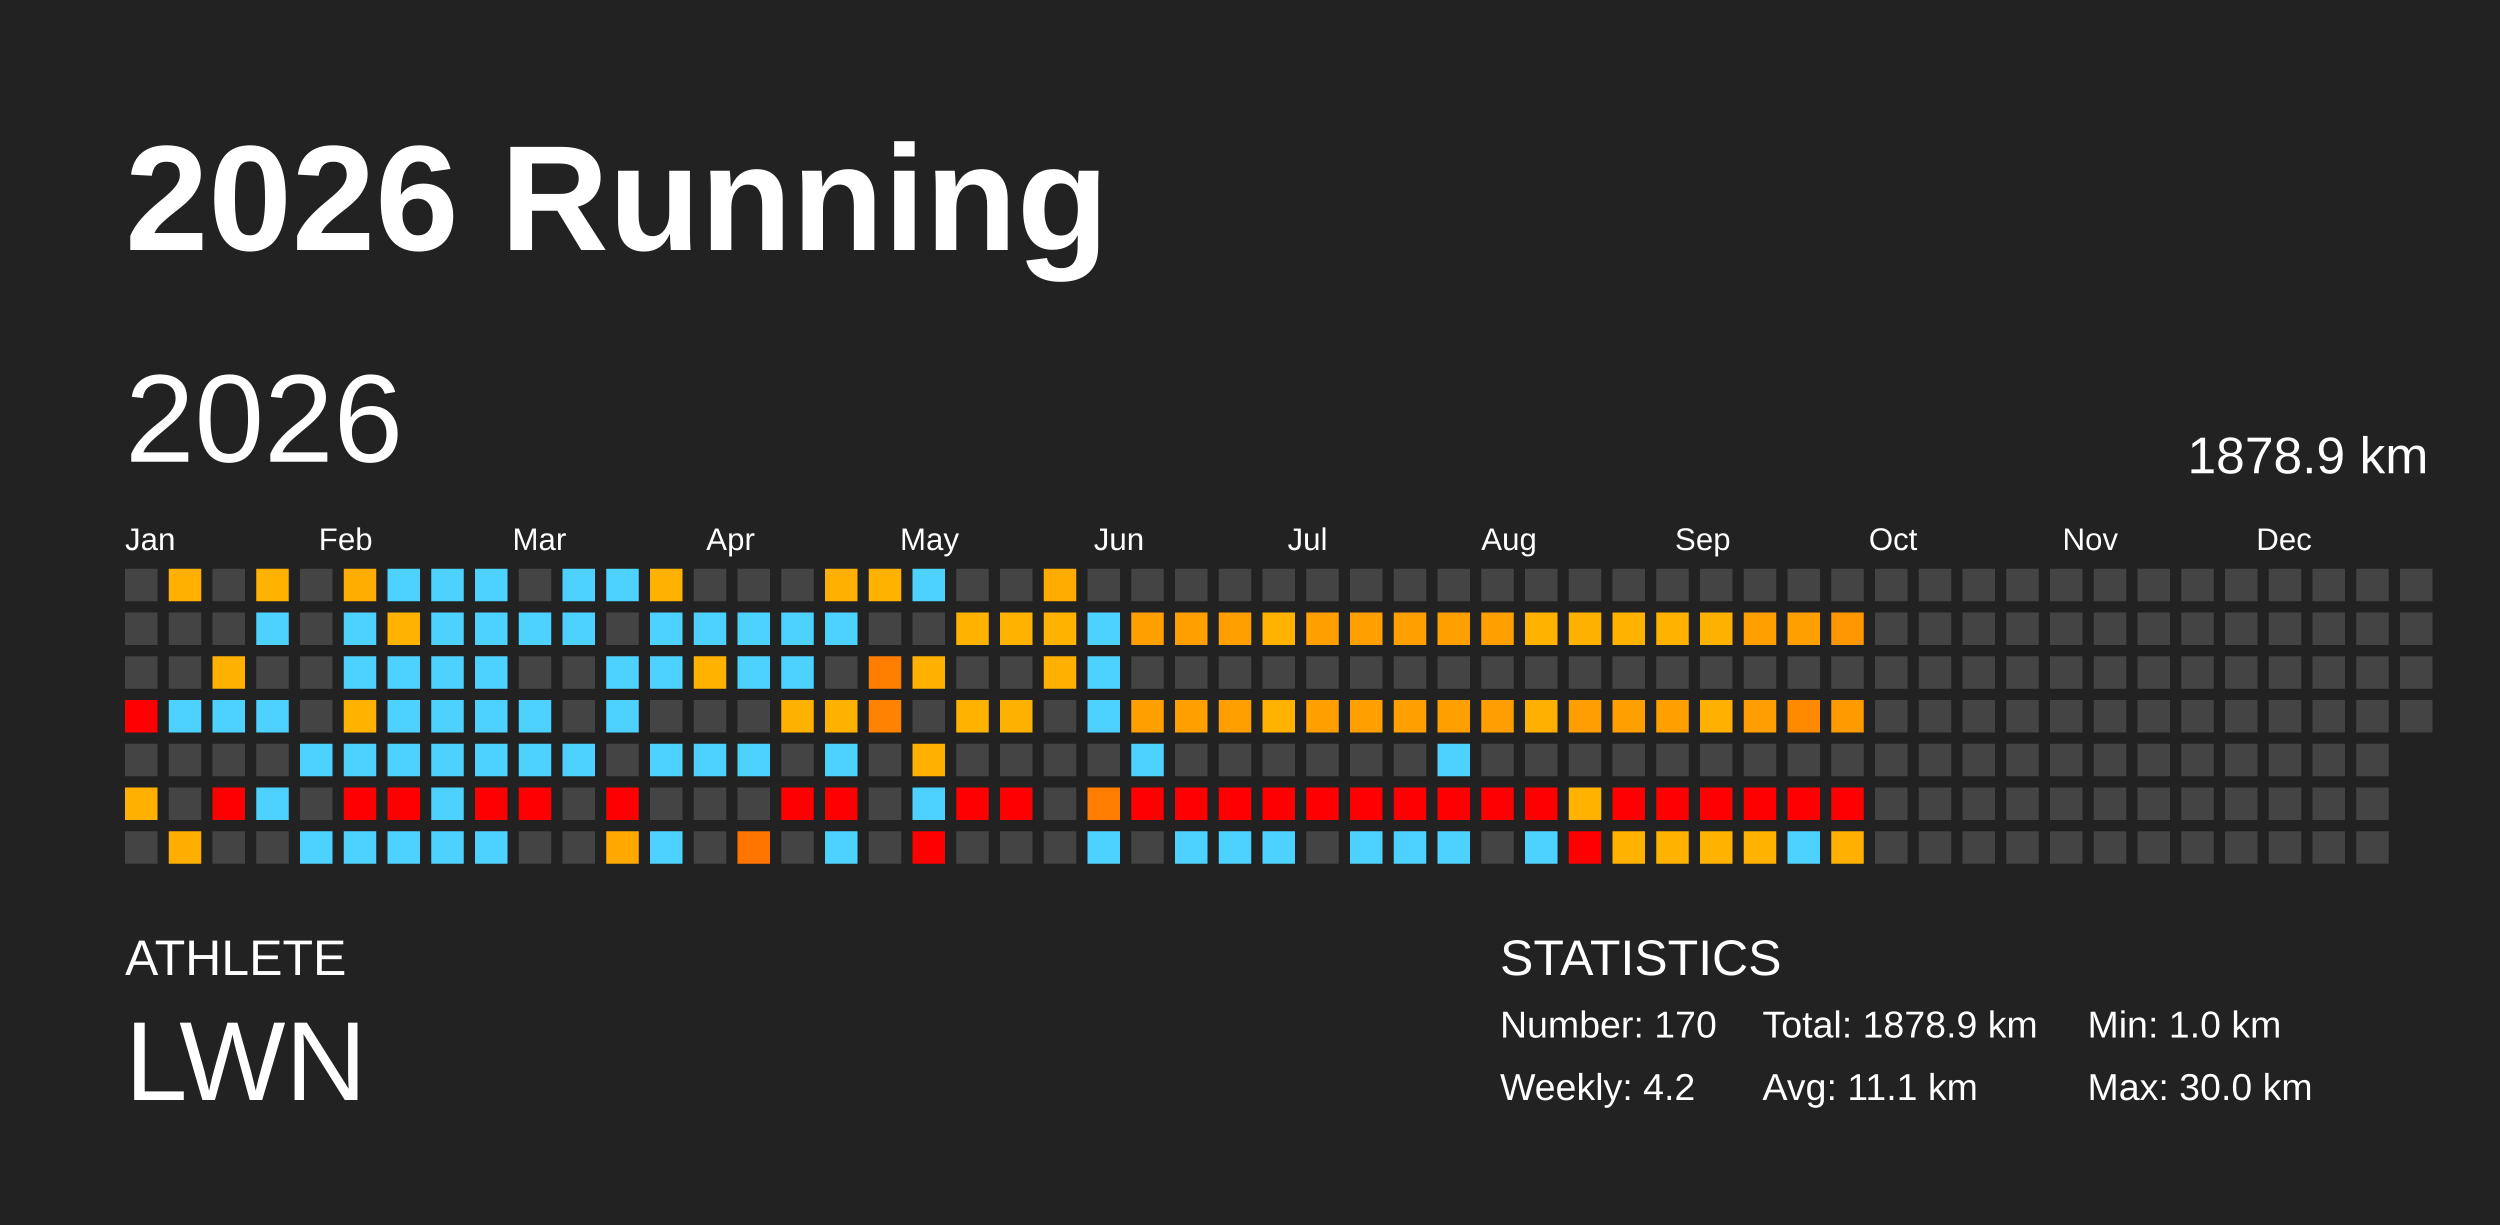
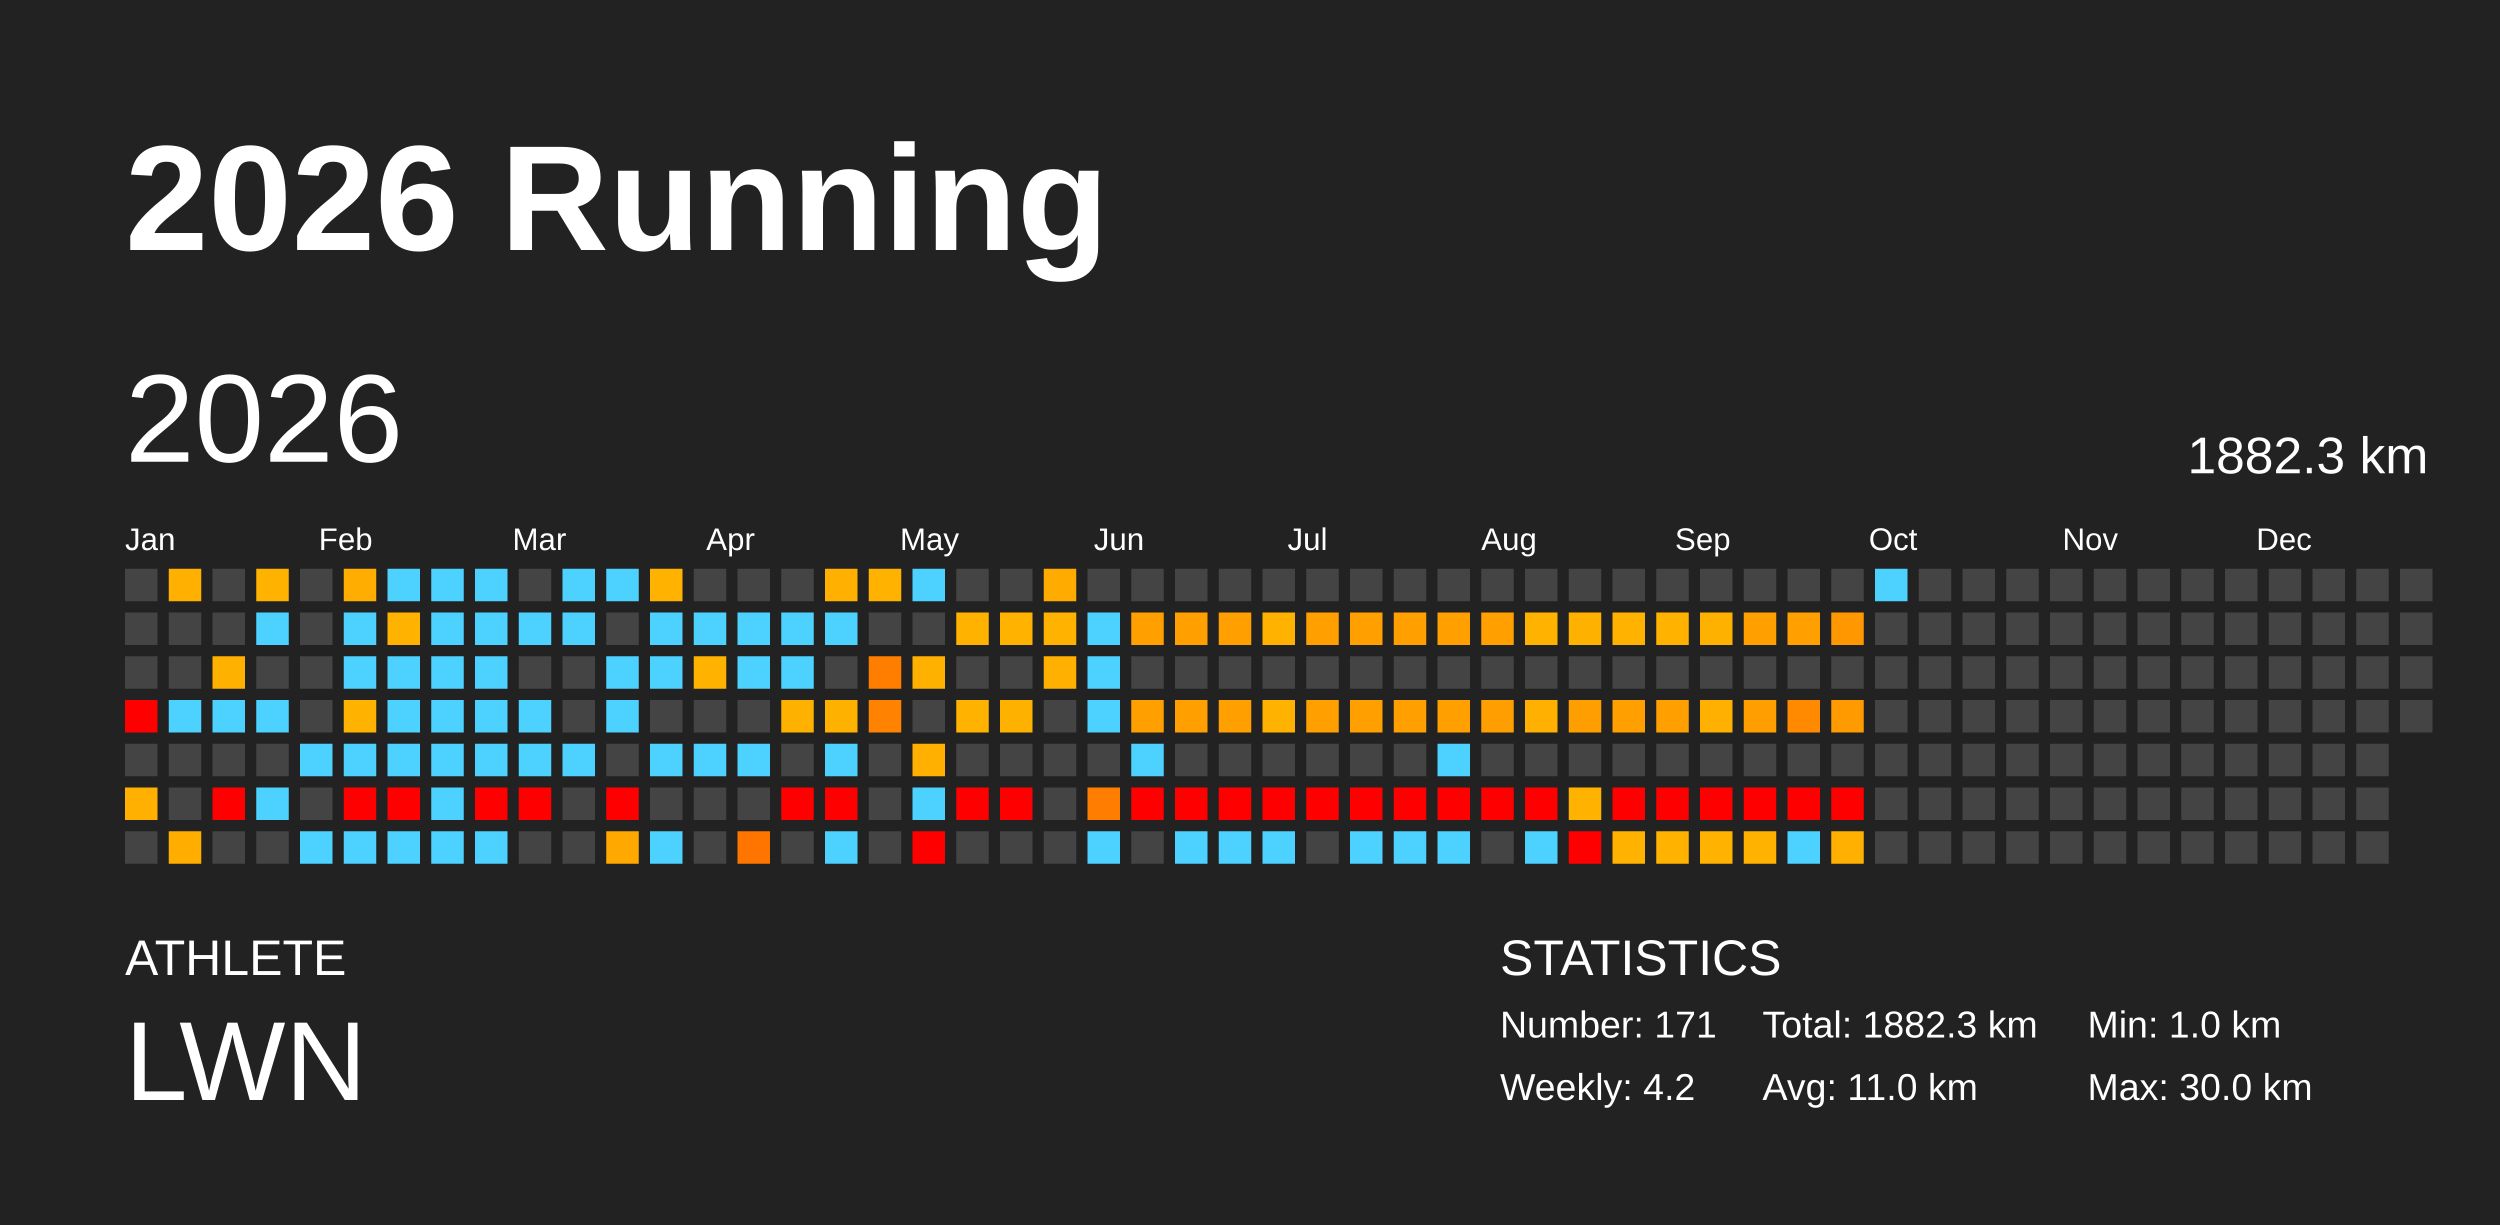
<svg xmlns="http://www.w3.org/2000/svg" baseProfile="full" height="98mm" version="1.1" viewBox="0,0,200,98" width="200mm">
  <defs />
  <rect fill="#222222" height="98" width="200" x="0" y="0" />
  <text fill="#FFFFFF" style="font-size:12px; font-family:Arial; font-weight:bold;" x="10" y="20">2026 Running</text>
  <text fill="#FFFFFF" style="font-size:4px; font-family:Arial" x="10" y="78">ATHLETE</text>
  <text fill="#FFFFFF" style="font-size:9px; font-family:Arial" x="10" y="88">LWN</text>
  <text fill="#FFFFFF" style="font-size:4px; font-family:Arial" x="120" y="78">STATISTICS</text>
-   <text fill="#FFFFFF" style="font-size:3px; font-family:Arial" x="120" y="83">Number: 170</text>
+   <text fill="#FFFFFF" style="font-size:3px; font-family:Arial" x="120" y="83">Number: 171</text>
  <text fill="#FFFFFF" style="font-size:3px; font-family:Arial" x="120" y="88">Weekly: 4.2</text>
-   <text fill="#FFFFFF" style="font-size:3px; font-family:Arial" x="141" y="83">Total: 1878.9 km</text>
-   <text fill="#FFFFFF" style="font-size:3px; font-family:Arial" x="141" y="88">Avg: 11.1 km</text>
+   <text fill="#FFFFFF" style="font-size:3px; font-family:Arial" x="141" y="83">Total: 1882.3 km</text>
+   <text fill="#FFFFFF" style="font-size:3px; font-family:Arial" x="141" y="88">Avg: 11.0 km</text>
  <text fill="#FFFFFF" style="font-size:3px; font-family:Arial" x="167" y="83">Min: 1.0 km</text>
  <text fill="#FFFFFF" style="font-size:3px; font-family:Arial" x="167" y="88">Max: 30.0 km</text>
  <text dominant-baseline="hanging" fill="#FFFFFF" style="font-size:10.0px; font-family:Arial;" x="10" y="30">2026</text>
-   <text dominant-baseline="hanging" fill="#FFFFFF" style="font-size:4.125px; font-family:Arial;" x="175" y="35">1878.9 km</text>
+   <text dominant-baseline="hanging" fill="#FFFFFF" style="font-size:4.125px; font-family:Arial;" x="175" y="35">1882.3 km</text>
  <text fill="#FFFFFF" style="font-size:2.5px; font-family:Arial" x="10.0" y="44">Jan</text>
  <text fill="#FFFFFF" style="font-size:2.5px; font-family:Arial" x="25.5" y="44">Feb</text>
  <text fill="#FFFFFF" style="font-size:2.5px; font-family:Arial" x="41.0" y="44">Mar</text>
  <text fill="#FFFFFF" style="font-size:2.5px; font-family:Arial" x="56.5" y="44">Apr</text>
  <text fill="#FFFFFF" style="font-size:2.5px; font-family:Arial" x="72.0" y="44">May</text>
  <text fill="#FFFFFF" style="font-size:2.5px; font-family:Arial" x="87.5" y="44">Jun</text>
  <text fill="#FFFFFF" style="font-size:2.5px; font-family:Arial" x="103.0" y="44">Jul</text>
  <text fill="#FFFFFF" style="font-size:2.5px; font-family:Arial" x="118.5" y="44">Aug</text>
  <text fill="#FFFFFF" style="font-size:2.5px; font-family:Arial" x="134.0" y="44">Sep</text>
  <text fill="#FFFFFF" style="font-size:2.5px; font-family:Arial" x="149.5" y="44">Oct</text>
  <text fill="#FFFFFF" style="font-size:2.5px; font-family:Arial" x="165.0" y="44">Nov</text>
  <text fill="#FFFFFF" style="font-size:2.5px; font-family:Arial" x="180.5" y="44">Dec</text>
  <rect fill="#444444" height="2.6" width="2.6" x="10.0" y="45.5" />
  <rect fill="#444444" height="2.6" width="2.6" x="10.0" y="49.0" />
  <rect fill="#444444" height="2.6" width="2.6" x="10.0" y="52.5" />
  <rect fill="red" height="2.6" width="2.6" x="10.0" y="56.0" />
  <rect fill="#444444" height="2.6" width="2.6" x="10.0" y="59.5" />
  <rect fill="#ffb000" height="2.6" width="2.6" x="10.0" y="63.0" />
  <rect fill="#444444" height="2.6" width="2.6" x="10.0" y="66.5" />
  <rect fill="#ffb000" height="2.6" width="2.6" x="13.5" y="45.5" />
  <rect fill="#444444" height="2.6" width="2.6" x="13.5" y="49.0" />
  <rect fill="#444444" height="2.6" width="2.6" x="13.5" y="52.5" />
  <rect fill="#4dd2ff" height="2.6" width="2.6" x="13.5" y="56.0" />
  <rect fill="#444444" height="2.6" width="2.6" x="13.5" y="59.5" />
  <rect fill="#444444" height="2.6" width="2.6" x="13.5" y="63.0" />
  <rect fill="#ffae00" height="2.6" width="2.6" x="13.5" y="66.5" />
  <rect fill="#444444" height="2.6" width="2.6" x="17.0" y="45.5" />
  <rect fill="#444444" height="2.6" width="2.6" x="17.0" y="49.0" />
  <rect fill="#ffb100" height="2.6" width="2.6" x="17.0" y="52.5" />
  <rect fill="#4dd2ff" height="2.6" width="2.6" x="17.0" y="56.0" />
  <rect fill="#444444" height="2.6" width="2.6" x="17.0" y="59.5" />
  <rect fill="red" height="2.6" width="2.6" x="17.0" y="63.0" />
  <rect fill="#444444" height="2.6" width="2.6" x="17.0" y="66.5" />
  <rect fill="#ffb200" height="2.6" width="2.6" x="20.5" y="45.5" />
  <rect fill="#4dd2ff" height="2.6" width="2.6" x="20.5" y="49.0" />
  <rect fill="#444444" height="2.6" width="2.6" x="20.5" y="52.5" />
  <rect fill="#4dd2ff" height="2.6" width="2.6" x="20.5" y="56.0" />
  <rect fill="#444444" height="2.6" width="2.6" x="20.5" y="59.5" />
  <rect fill="#4dd2ff" height="2.6" width="2.6" x="20.5" y="63.0" />
  <rect fill="#444444" height="2.6" width="2.6" x="20.5" y="66.5" />
  <rect fill="#444444" height="2.6" width="2.6" x="24.0" y="45.5" />
  <rect fill="#444444" height="2.6" width="2.6" x="24.0" y="49.0" />
  <rect fill="#444444" height="2.6" width="2.6" x="24.0" y="52.5" />
  <rect fill="#444444" height="2.6" width="2.6" x="24.0" y="56.0" />
  <rect fill="#4dd2ff" height="2.6" width="2.6" x="24.0" y="59.5" />
  <rect fill="#444444" height="2.6" width="2.6" x="24.0" y="63.0" />
  <rect fill="#4dd2ff" height="2.6" width="2.6" x="24.0" y="66.5" />
  <rect fill="#ffad00" height="2.6" width="2.6" x="27.5" y="45.5" />
  <rect fill="#4dd2ff" height="2.6" width="2.6" x="27.5" y="49.0" />
  <rect fill="#4dd2ff" height="2.6" width="2.6" x="27.5" y="52.5" />
  <rect fill="#ffb200" height="2.6" width="2.6" x="27.5" y="56.0" />
  <rect fill="#4dd2ff" height="2.6" width="2.6" x="27.5" y="59.5" />
  <rect fill="red" height="2.6" width="2.6" x="27.5" y="63.0" />
  <rect fill="#4dd2ff" height="2.6" width="2.6" x="27.5" y="66.5" />
  <rect fill="#4dd2ff" height="2.6" width="2.6" x="31.0" y="45.5" />
  <rect fill="#ffb200" height="2.6" width="2.6" x="31.0" y="49.0" />
  <rect fill="#4dd2ff" height="2.6" width="2.6" x="31.0" y="52.5" />
  <rect fill="#4dd2ff" height="2.6" width="2.6" x="31.0" y="56.0" />
  <rect fill="#4dd2ff" height="2.6" width="2.6" x="31.0" y="59.5" />
  <rect fill="red" height="2.6" width="2.6" x="31.0" y="63.0" />
  <rect fill="#4dd2ff" height="2.6" width="2.6" x="31.0" y="66.5" />
  <rect fill="#4dd2ff" height="2.6" width="2.6" x="34.5" y="45.5" />
  <rect fill="#4dd2ff" height="2.6" width="2.6" x="34.5" y="49.0" />
  <rect fill="#4dd2ff" height="2.6" width="2.6" x="34.5" y="52.5" />
  <rect fill="#4dd2ff" height="2.6" width="2.6" x="34.5" y="56.0" />
  <rect fill="#4dd2ff" height="2.6" width="2.6" x="34.5" y="59.5" />
  <rect fill="#4dd2ff" height="2.6" width="2.6" x="34.5" y="63.0" />
  <rect fill="#4dd2ff" height="2.6" width="2.6" x="34.5" y="66.5" />
  <rect fill="#4dd2ff" height="2.6" width="2.6" x="38.0" y="45.5" />
  <rect fill="#4dd2ff" height="2.6" width="2.6" x="38.0" y="49.0" />
  <rect fill="#4dd2ff" height="2.6" width="2.6" x="38.0" y="52.5" />
  <rect fill="#4dd2ff" height="2.6" width="2.6" x="38.0" y="56.0" />
  <rect fill="#4dd2ff" height="2.6" width="2.6" x="38.0" y="59.5" />
  <rect fill="red" height="2.6" width="2.6" x="38.0" y="63.0" />
  <rect fill="#4dd2ff" height="2.6" width="2.6" x="38.0" y="66.5" />
  <rect fill="#444444" height="2.6" width="2.6" x="41.5" y="45.5" />
  <rect fill="#4dd2ff" height="2.6" width="2.6" x="41.5" y="49.0" />
  <rect fill="#444444" height="2.6" width="2.6" x="41.5" y="52.5" />
  <rect fill="#4dd2ff" height="2.6" width="2.6" x="41.5" y="56.0" />
  <rect fill="#4dd2ff" height="2.6" width="2.6" x="41.5" y="59.5" />
  <rect fill="red" height="2.6" width="2.6" x="41.5" y="63.0" />
  <rect fill="#444444" height="2.6" width="2.6" x="41.5" y="66.5" />
  <rect fill="#4dd2ff" height="2.6" width="2.6" x="45.0" y="45.5" />
  <rect fill="#4dd2ff" height="2.6" width="2.6" x="45.0" y="49.0" />
  <rect fill="#444444" height="2.6" width="2.6" x="45.0" y="52.5" />
  <rect fill="#444444" height="2.6" width="2.6" x="45.0" y="56.0" />
  <rect fill="#4dd2ff" height="2.6" width="2.6" x="45.0" y="59.5" />
  <rect fill="#444444" height="2.6" width="2.6" x="45.0" y="63.0" />
  <rect fill="#444444" height="2.6" width="2.6" x="45.0" y="66.5" />
  <rect fill="#4dd2ff" height="2.6" width="2.6" x="48.5" y="45.5" />
  <rect fill="#444444" height="2.6" width="2.6" x="48.5" y="49.0" />
  <rect fill="#4dd2ff" height="2.6" width="2.6" x="48.5" y="52.5" />
  <rect fill="#4dd2ff" height="2.6" width="2.6" x="48.5" y="56.0" />
  <rect fill="#444444" height="2.6" width="2.6" x="48.5" y="59.5" />
  <rect fill="red" height="2.6" width="2.6" x="48.5" y="63.0" />
  <rect fill="#ffa900" height="2.6" width="2.6" x="48.5" y="66.5" />
  <rect fill="#ffb200" height="2.6" width="2.6" x="52.0" y="45.5" />
  <rect fill="#4dd2ff" height="2.6" width="2.6" x="52.0" y="49.0" />
  <rect fill="#4dd2ff" height="2.6" width="2.6" x="52.0" y="52.5" />
  <rect fill="#444444" height="2.6" width="2.6" x="52.0" y="56.0" />
  <rect fill="#4dd2ff" height="2.6" width="2.6" x="52.0" y="59.5" />
  <rect fill="#444444" height="2.6" width="2.6" x="52.0" y="63.0" />
  <rect fill="#4dd2ff" height="2.6" width="2.6" x="52.0" y="66.5" />
  <rect fill="#444444" height="2.6" width="2.6" x="55.5" y="45.5" />
  <rect fill="#4dd2ff" height="2.6" width="2.6" x="55.5" y="49.0" />
  <rect fill="#ffb200" height="2.6" width="2.6" x="55.5" y="52.5" />
  <rect fill="#444444" height="2.6" width="2.6" x="55.5" y="56.0" />
  <rect fill="#4dd2ff" height="2.6" width="2.6" x="55.5" y="59.5" />
  <rect fill="#444444" height="2.6" width="2.6" x="55.5" y="63.0" />
  <rect fill="#444444" height="2.6" width="2.6" x="55.5" y="66.5" />
  <rect fill="#444444" height="2.6" width="2.6" x="59.0" y="45.5" />
  <rect fill="#4dd2ff" height="2.6" width="2.6" x="59.0" y="49.0" />
  <rect fill="#4dd2ff" height="2.6" width="2.6" x="59.0" y="52.5" />
  <rect fill="#444444" height="2.6" width="2.6" x="59.0" y="56.0" />
  <rect fill="#4dd2ff" height="2.6" width="2.6" x="59.0" y="59.5" />
  <rect fill="#444444" height="2.6" width="2.6" x="59.0" y="63.0" />
  <rect fill="#ff7500" height="2.6" width="2.6" x="59.0" y="66.5" />
  <rect fill="#444444" height="2.6" width="2.6" x="62.5" y="45.5" />
  <rect fill="#4dd2ff" height="2.6" width="2.6" x="62.5" y="49.0" />
  <rect fill="#4dd2ff" height="2.6" width="2.6" x="62.5" y="52.5" />
  <rect fill="#ffb100" height="2.6" width="2.6" x="62.5" y="56.0" />
  <rect fill="#444444" height="2.6" width="2.6" x="62.5" y="59.5" />
  <rect fill="red" height="2.6" width="2.6" x="62.5" y="63.0" />
  <rect fill="#444444" height="2.6" width="2.6" x="62.5" y="66.5" />
  <rect fill="#ffb000" height="2.6" width="2.6" x="66.0" y="45.5" />
  <rect fill="#4dd2ff" height="2.6" width="2.6" x="66.0" y="49.0" />
  <rect fill="#444444" height="2.6" width="2.6" x="66.0" y="52.5" />
  <rect fill="#ffb100" height="2.6" width="2.6" x="66.0" y="56.0" />
  <rect fill="#4dd2ff" height="2.6" width="2.6" x="66.0" y="59.5" />
  <rect fill="red" height="2.6" width="2.6" x="66.0" y="63.0" />
  <rect fill="#4dd2ff" height="2.6" width="2.6" x="66.0" y="66.5" />
  <rect fill="#ffb200" height="2.6" width="2.6" x="69.5" y="45.5" />
  <rect fill="#444444" height="2.6" width="2.6" x="69.5" y="49.0" />
  <rect fill="#ff7e00" height="2.6" width="2.6" x="69.5" y="52.5" />
  <rect fill="#ff8200" height="2.6" width="2.6" x="69.5" y="56.0" />
  <rect fill="#444444" height="2.6" width="2.6" x="69.5" y="59.5" />
  <rect fill="#444444" height="2.6" width="2.6" x="69.5" y="63.0" />
  <rect fill="#444444" height="2.6" width="2.6" x="69.5" y="66.5" />
  <rect fill="#4dd2ff" height="2.6" width="2.6" x="73.0" y="45.5" />
  <rect fill="#444444" height="2.6" width="2.6" x="73.0" y="49.0" />
  <rect fill="#ffb100" height="2.6" width="2.6" x="73.0" y="52.5" />
  <rect fill="#444444" height="2.6" width="2.6" x="73.0" y="56.0" />
  <rect fill="#ffb000" height="2.6" width="2.6" x="73.0" y="59.5" />
  <rect fill="#4dd2ff" height="2.6" width="2.6" x="73.0" y="63.0" />
  <rect fill="red" height="2.6" width="2.6" x="73.0" y="66.5" />
  <rect fill="#444444" height="2.6" width="2.6" x="76.5" y="45.5" />
  <rect fill="#ffb200" height="2.6" width="2.6" x="76.5" y="49.0" />
  <rect fill="#444444" height="2.6" width="2.6" x="76.5" y="52.5" />
  <rect fill="#ffb200" height="2.6" width="2.6" x="76.5" y="56.0" />
  <rect fill="#444444" height="2.6" width="2.6" x="76.5" y="59.5" />
  <rect fill="red" height="2.6" width="2.6" x="76.5" y="63.0" />
  <rect fill="#444444" height="2.6" width="2.6" x="76.5" y="66.5" />
  <rect fill="#444444" height="2.6" width="2.6" x="80.0" y="45.5" />
  <rect fill="#ffb200" height="2.6" width="2.6" x="80.0" y="49.0" />
  <rect fill="#444444" height="2.6" width="2.6" x="80.0" y="52.5" />
  <rect fill="#ffb100" height="2.6" width="2.6" x="80.0" y="56.0" />
  <rect fill="#444444" height="2.6" width="2.6" x="80.0" y="59.5" />
  <rect fill="red" height="2.6" width="2.6" x="80.0" y="63.0" />
  <rect fill="#444444" height="2.6" width="2.6" x="80.0" y="66.5" />
  <rect fill="#ffab00" height="2.6" width="2.6" x="83.5" y="45.5" />
  <rect fill="#ffb200" height="2.6" width="2.6" x="83.5" y="49.0" />
  <rect fill="#ffb000" height="2.6" width="2.6" x="83.5" y="52.5" />
  <rect fill="#444444" height="2.6" width="2.6" x="83.5" y="56.0" />
  <rect fill="#444444" height="2.6" width="2.6" x="83.5" y="59.5" />
  <rect fill="#444444" height="2.6" width="2.6" x="83.5" y="63.0" />
  <rect fill="#444444" height="2.6" width="2.6" x="83.5" y="66.5" />
  <rect fill="#444444" height="2.6" width="2.6" x="87.0" y="45.5" />
  <rect fill="#4dd2ff" height="2.6" width="2.6" x="87.0" y="49.0" />
  <rect fill="#4dd2ff" height="2.6" width="2.6" x="87.0" y="52.5" />
  <rect fill="#4dd2ff" height="2.6" width="2.6" x="87.0" y="56.0" />
  <rect fill="#444444" height="2.6" width="2.6" x="87.0" y="59.5" />
  <rect fill="#ff7d00" height="2.6" width="2.6" x="87.0" y="63.0" />
  <rect fill="#4dd2ff" height="2.6" width="2.6" x="87.0" y="66.5" />
  <rect fill="#444444" height="2.6" width="2.6" x="90.5" y="45.5" />
  <rect fill="#ffa000" height="2.6" width="2.6" x="90.5" y="49.0" />
  <rect fill="#444444" height="2.6" width="2.6" x="90.5" y="52.5" />
  <rect fill="#ffa000" height="2.6" width="2.6" x="90.5" y="56.0" />
  <rect fill="#4dd2ff" height="2.6" width="2.6" x="90.5" y="59.5" />
  <rect fill="red" height="2.6" width="2.6" x="90.5" y="63.0" />
  <rect fill="#444444" height="2.6" width="2.6" x="90.5" y="66.5" />
  <rect fill="#444444" height="2.6" width="2.6" x="94.0" y="45.5" />
  <rect fill="#ffa000" height="2.6" width="2.6" x="94.0" y="49.0" />
  <rect fill="#444444" height="2.6" width="2.6" x="94.0" y="52.5" />
  <rect fill="#ffa000" height="2.6" width="2.6" x="94.0" y="56.0" />
  <rect fill="#444444" height="2.6" width="2.6" x="94.0" y="59.5" />
  <rect fill="red" height="2.6" width="2.6" x="94.0" y="63.0" />
  <rect fill="#4dd2ff" height="2.6" width="2.6" x="94.0" y="66.5" />
  <rect fill="#444444" height="2.6" width="2.6" x="97.5" y="45.5" />
  <rect fill="#ffa000" height="2.6" width="2.6" x="97.5" y="49.0" />
  <rect fill="#444444" height="2.6" width="2.6" x="97.5" y="52.5" />
  <rect fill="#ffa000" height="2.6" width="2.6" x="97.5" y="56.0" />
  <rect fill="#444444" height="2.6" width="2.6" x="97.5" y="59.5" />
  <rect fill="red" height="2.6" width="2.6" x="97.5" y="63.0" />
  <rect fill="#4dd2ff" height="2.6" width="2.6" x="97.5" y="66.5" />
  <rect fill="#444444" height="2.6" width="2.6" x="101.0" y="45.5" />
  <rect fill="#ffb200" height="2.6" width="2.6" x="101.0" y="49.0" />
  <rect fill="#444444" height="2.6" width="2.6" x="101.0" y="52.5" />
  <rect fill="#ffb200" height="2.6" width="2.6" x="101.0" y="56.0" />
  <rect fill="#444444" height="2.6" width="2.6" x="101.0" y="59.5" />
  <rect fill="red" height="2.6" width="2.6" x="101.0" y="63.0" />
  <rect fill="#4dd2ff" height="2.6" width="2.6" x="101.0" y="66.5" />
  <rect fill="#444444" height="2.6" width="2.6" x="104.5" y="45.5" />
  <rect fill="#ffa000" height="2.6" width="2.6" x="104.5" y="49.0" />
  <rect fill="#444444" height="2.6" width="2.6" x="104.5" y="52.5" />
  <rect fill="#ff9f00" height="2.6" width="2.6" x="104.5" y="56.0" />
  <rect fill="#444444" height="2.6" width="2.6" x="104.5" y="59.5" />
  <rect fill="red" height="2.6" width="2.6" x="104.5" y="63.0" />
  <rect fill="#444444" height="2.6" width="2.6" x="104.5" y="66.5" />
  <rect fill="#444444" height="2.6" width="2.6" x="108.0" y="45.5" />
  <rect fill="#ffa000" height="2.6" width="2.6" x="108.0" y="49.0" />
  <rect fill="#444444" height="2.6" width="2.6" x="108.0" y="52.5" />
  <rect fill="#ff9f00" height="2.6" width="2.6" x="108.0" y="56.0" />
  <rect fill="#444444" height="2.6" width="2.6" x="108.0" y="59.5" />
  <rect fill="red" height="2.6" width="2.6" x="108.0" y="63.0" />
  <rect fill="#4dd2ff" height="2.6" width="2.6" x="108.0" y="66.5" />
  <rect fill="#444444" height="2.6" width="2.6" x="111.5" y="45.5" />
  <rect fill="#ffa000" height="2.6" width="2.6" x="111.5" y="49.0" />
  <rect fill="#444444" height="2.6" width="2.6" x="111.5" y="52.5" />
  <rect fill="#ff9f00" height="2.6" width="2.6" x="111.5" y="56.0" />
  <rect fill="#444444" height="2.6" width="2.6" x="111.5" y="59.5" />
  <rect fill="red" height="2.6" width="2.6" x="111.5" y="63.0" />
  <rect fill="#4dd2ff" height="2.6" width="2.6" x="111.5" y="66.5" />
  <rect fill="#444444" height="2.6" width="2.6" x="115.0" y="45.5" />
  <rect fill="#ffa000" height="2.6" width="2.6" x="115.0" y="49.0" />
  <rect fill="#444444" height="2.6" width="2.6" x="115.0" y="52.5" />
  <rect fill="#ff9f00" height="2.6" width="2.6" x="115.0" y="56.0" />
  <rect fill="#4dd2ff" height="2.6" width="2.6" x="115.0" y="59.5" />
  <rect fill="red" height="2.6" width="2.6" x="115.0" y="63.0" />
  <rect fill="#4dd2ff" height="2.6" width="2.6" x="115.0" y="66.5" />
  <rect fill="#444444" height="2.6" width="2.6" x="118.5" y="45.5" />
  <rect fill="#ffa000" height="2.6" width="2.6" x="118.5" y="49.0" />
  <rect fill="#444444" height="2.6" width="2.6" x="118.5" y="52.5" />
  <rect fill="#ff9e00" height="2.6" width="2.6" x="118.5" y="56.0" />
  <rect fill="#444444" height="2.6" width="2.6" x="118.5" y="59.5" />
  <rect fill="red" height="2.6" width="2.6" x="118.5" y="63.0" />
  <rect fill="#444444" height="2.6" width="2.6" x="118.5" y="66.5" />
  <rect fill="#444444" height="2.6" width="2.6" x="122.0" y="45.5" />
  <rect fill="#ffb200" height="2.6" width="2.6" x="122.0" y="49.0" />
  <rect fill="#444444" height="2.6" width="2.6" x="122.0" y="52.5" />
  <rect fill="#ffb000" height="2.6" width="2.6" x="122.0" y="56.0" />
  <rect fill="#444444" height="2.6" width="2.6" x="122.0" y="59.5" />
  <rect fill="red" height="2.6" width="2.6" x="122.0" y="63.0" />
  <rect fill="#4dd2ff" height="2.6" width="2.6" x="122.0" y="66.5" />
  <rect fill="#444444" height="2.6" width="2.6" x="125.5" y="45.5" />
  <rect fill="#ffb100" height="2.6" width="2.6" x="125.5" y="49.0" />
  <rect fill="#444444" height="2.6" width="2.6" x="125.5" y="52.5" />
  <rect fill="#ff9e00" height="2.6" width="2.6" x="125.5" y="56.0" />
  <rect fill="#444444" height="2.6" width="2.6" x="125.5" y="59.5" />
  <rect fill="#ffb200" height="2.6" width="2.6" x="125.5" y="63.0" />
  <rect fill="red" height="2.6" width="2.6" x="125.5" y="66.5" />
  <rect fill="#444444" height="2.6" width="2.6" x="129.0" y="45.5" />
  <rect fill="#ffb200" height="2.6" width="2.6" x="129.0" y="49.0" />
  <rect fill="#444444" height="2.6" width="2.6" x="129.0" y="52.5" />
  <rect fill="#ff9f00" height="2.6" width="2.6" x="129.0" y="56.0" />
  <rect fill="#444444" height="2.6" width="2.6" x="129.0" y="59.5" />
  <rect fill="red" height="2.6" width="2.6" x="129.0" y="63.0" />
  <rect fill="#ffb200" height="2.6" width="2.6" x="129.0" y="66.5" />
  <rect fill="#444444" height="2.6" width="2.6" x="132.5" y="45.5" />
  <rect fill="#ffb200" height="2.6" width="2.6" x="132.5" y="49.0" />
  <rect fill="#444444" height="2.6" width="2.6" x="132.5" y="52.5" />
  <rect fill="#ff9f00" height="2.6" width="2.6" x="132.5" y="56.0" />
  <rect fill="#444444" height="2.6" width="2.6" x="132.5" y="59.5" />
  <rect fill="red" height="2.6" width="2.6" x="132.5" y="63.0" />
  <rect fill="#ffb200" height="2.6" width="2.6" x="132.5" y="66.5" />
  <rect fill="#444444" height="2.6" width="2.6" x="136.0" y="45.5" />
  <rect fill="#ffb100" height="2.6" width="2.6" x="136.0" y="49.0" />
  <rect fill="#444444" height="2.6" width="2.6" x="136.0" y="52.5" />
  <rect fill="#ffb000" height="2.6" width="2.6" x="136.0" y="56.0" />
  <rect fill="#444444" height="2.6" width="2.6" x="136.0" y="59.5" />
  <rect fill="red" height="2.6" width="2.6" x="136.0" y="63.0" />
  <rect fill="#ffb200" height="2.6" width="2.6" x="136.0" y="66.5" />
  <rect fill="#444444" height="2.6" width="2.6" x="139.5" y="45.5" />
  <rect fill="#ffa000" height="2.6" width="2.6" x="139.5" y="49.0" />
  <rect fill="#444444" height="2.6" width="2.6" x="139.5" y="52.5" />
  <rect fill="#ff9e00" height="2.6" width="2.6" x="139.5" y="56.0" />
  <rect fill="#444444" height="2.6" width="2.6" x="139.5" y="59.5" />
  <rect fill="red" height="2.6" width="2.6" x="139.5" y="63.0" />
  <rect fill="#ffb200" height="2.6" width="2.6" x="139.5" y="66.5" />
  <rect fill="#444444" height="2.6" width="2.6" x="143.0" y="45.5" />
  <rect fill="#ffa000" height="2.6" width="2.6" x="143.0" y="49.0" />
  <rect fill="#444444" height="2.6" width="2.6" x="143.0" y="52.5" />
  <rect fill="#ff8a00" height="2.6" width="2.6" x="143.0" y="56.0" />
  <rect fill="#444444" height="2.6" width="2.6" x="143.0" y="59.5" />
  <rect fill="red" height="2.6" width="2.6" x="143.0" y="63.0" />
  <rect fill="#4dd2ff" height="2.6" width="2.6" x="143.0" y="66.5" />
  <rect fill="#444444" height="2.6" width="2.6" x="146.5" y="45.5" />
  <rect fill="#ff9800" height="2.6" width="2.6" x="146.5" y="49.0" />
  <rect fill="#444444" height="2.6" width="2.6" x="146.5" y="52.5" />
  <rect fill="#ff9a00" height="2.6" width="2.6" x="146.5" y="56.0" />
  <rect fill="#444444" height="2.6" width="2.6" x="146.5" y="59.5" />
  <rect fill="red" height="2.6" width="2.6" x="146.5" y="63.0" />
  <rect fill="#ffb000" height="2.6" width="2.6" x="146.5" y="66.5" />
-   <rect fill="#444444" height="2.6" width="2.6" x="150.0" y="45.5" />
+   <rect fill="#4dd2ff" height="2.6" width="2.6" x="150.0" y="45.5" />
  <rect fill="#444444" height="2.6" width="2.6" x="150.0" y="49.0" />
  <rect fill="#444444" height="2.6" width="2.6" x="150.0" y="52.5" />
  <rect fill="#444444" height="2.6" width="2.6" x="150.0" y="56.0" />
  <rect fill="#444444" height="2.6" width="2.6" x="150.0" y="59.5" />
  <rect fill="#444444" height="2.6" width="2.6" x="150.0" y="63.0" />
  <rect fill="#444444" height="2.6" width="2.6" x="150.0" y="66.5" />
  <rect fill="#444444" height="2.6" width="2.6" x="153.5" y="45.5" />
  <rect fill="#444444" height="2.6" width="2.6" x="153.5" y="49.0" />
  <rect fill="#444444" height="2.6" width="2.6" x="153.5" y="52.5" />
  <rect fill="#444444" height="2.6" width="2.6" x="153.5" y="56.0" />
  <rect fill="#444444" height="2.6" width="2.6" x="153.5" y="59.5" />
  <rect fill="#444444" height="2.6" width="2.6" x="153.5" y="63.0" />
  <rect fill="#444444" height="2.6" width="2.6" x="153.5" y="66.5" />
  <rect fill="#444444" height="2.6" width="2.6" x="157.0" y="45.5" />
  <rect fill="#444444" height="2.6" width="2.6" x="157.0" y="49.0" />
  <rect fill="#444444" height="2.6" width="2.6" x="157.0" y="52.5" />
  <rect fill="#444444" height="2.6" width="2.6" x="157.0" y="56.0" />
  <rect fill="#444444" height="2.6" width="2.6" x="157.0" y="59.5" />
  <rect fill="#444444" height="2.6" width="2.6" x="157.0" y="63.0" />
  <rect fill="#444444" height="2.6" width="2.6" x="157.0" y="66.5" />
  <rect fill="#444444" height="2.6" width="2.6" x="160.5" y="45.5" />
  <rect fill="#444444" height="2.6" width="2.6" x="160.5" y="49.0" />
  <rect fill="#444444" height="2.6" width="2.6" x="160.5" y="52.5" />
  <rect fill="#444444" height="2.6" width="2.6" x="160.5" y="56.0" />
  <rect fill="#444444" height="2.6" width="2.6" x="160.5" y="59.5" />
  <rect fill="#444444" height="2.6" width="2.6" x="160.5" y="63.0" />
  <rect fill="#444444" height="2.6" width="2.6" x="160.5" y="66.5" />
  <rect fill="#444444" height="2.6" width="2.6" x="164.0" y="45.5" />
  <rect fill="#444444" height="2.6" width="2.6" x="164.0" y="49.0" />
  <rect fill="#444444" height="2.6" width="2.6" x="164.0" y="52.5" />
  <rect fill="#444444" height="2.6" width="2.6" x="164.0" y="56.0" />
  <rect fill="#444444" height="2.6" width="2.6" x="164.0" y="59.5" />
  <rect fill="#444444" height="2.6" width="2.6" x="164.0" y="63.0" />
  <rect fill="#444444" height="2.6" width="2.6" x="164.0" y="66.5" />
  <rect fill="#444444" height="2.6" width="2.6" x="167.5" y="45.5" />
  <rect fill="#444444" height="2.6" width="2.6" x="167.5" y="49.0" />
  <rect fill="#444444" height="2.6" width="2.6" x="167.5" y="52.5" />
  <rect fill="#444444" height="2.6" width="2.6" x="167.5" y="56.0" />
  <rect fill="#444444" height="2.6" width="2.6" x="167.5" y="59.5" />
  <rect fill="#444444" height="2.6" width="2.6" x="167.5" y="63.0" />
  <rect fill="#444444" height="2.6" width="2.6" x="167.5" y="66.5" />
  <rect fill="#444444" height="2.6" width="2.6" x="171.0" y="45.5" />
  <rect fill="#444444" height="2.6" width="2.6" x="171.0" y="49.0" />
  <rect fill="#444444" height="2.6" width="2.6" x="171.0" y="52.5" />
  <rect fill="#444444" height="2.6" width="2.6" x="171.0" y="56.0" />
  <rect fill="#444444" height="2.6" width="2.6" x="171.0" y="59.5" />
  <rect fill="#444444" height="2.6" width="2.6" x="171.0" y="63.0" />
  <rect fill="#444444" height="2.6" width="2.6" x="171.0" y="66.5" />
  <rect fill="#444444" height="2.6" width="2.6" x="174.5" y="45.5" />
  <rect fill="#444444" height="2.6" width="2.6" x="174.5" y="49.0" />
  <rect fill="#444444" height="2.6" width="2.6" x="174.5" y="52.5" />
  <rect fill="#444444" height="2.6" width="2.6" x="174.5" y="56.0" />
  <rect fill="#444444" height="2.6" width="2.6" x="174.5" y="59.5" />
  <rect fill="#444444" height="2.6" width="2.6" x="174.5" y="63.0" />
  <rect fill="#444444" height="2.6" width="2.6" x="174.5" y="66.5" />
  <rect fill="#444444" height="2.6" width="2.6" x="178.0" y="45.5" />
  <rect fill="#444444" height="2.6" width="2.6" x="178.0" y="49.0" />
  <rect fill="#444444" height="2.6" width="2.6" x="178.0" y="52.5" />
  <rect fill="#444444" height="2.6" width="2.6" x="178.0" y="56.0" />
  <rect fill="#444444" height="2.6" width="2.6" x="178.0" y="59.5" />
  <rect fill="#444444" height="2.6" width="2.6" x="178.0" y="63.0" />
  <rect fill="#444444" height="2.6" width="2.6" x="178.0" y="66.5" />
  <rect fill="#444444" height="2.6" width="2.6" x="181.5" y="45.5" />
  <rect fill="#444444" height="2.6" width="2.6" x="181.5" y="49.0" />
  <rect fill="#444444" height="2.6" width="2.6" x="181.5" y="52.5" />
  <rect fill="#444444" height="2.6" width="2.6" x="181.5" y="56.0" />
  <rect fill="#444444" height="2.6" width="2.6" x="181.5" y="59.5" />
  <rect fill="#444444" height="2.6" width="2.6" x="181.5" y="63.0" />
  <rect fill="#444444" height="2.6" width="2.6" x="181.5" y="66.5" />
  <rect fill="#444444" height="2.6" width="2.6" x="185.0" y="45.5" />
  <rect fill="#444444" height="2.6" width="2.6" x="185.0" y="49.0" />
  <rect fill="#444444" height="2.6" width="2.6" x="185.0" y="52.5" />
  <rect fill="#444444" height="2.6" width="2.6" x="185.0" y="56.0" />
  <rect fill="#444444" height="2.6" width="2.6" x="185.0" y="59.5" />
  <rect fill="#444444" height="2.6" width="2.6" x="185.0" y="63.0" />
  <rect fill="#444444" height="2.6" width="2.6" x="185.0" y="66.5" />
  <rect fill="#444444" height="2.6" width="2.6" x="188.5" y="45.5" />
  <rect fill="#444444" height="2.6" width="2.6" x="188.5" y="49.0" />
  <rect fill="#444444" height="2.6" width="2.6" x="188.5" y="52.5" />
  <rect fill="#444444" height="2.6" width="2.6" x="188.5" y="56.0" />
  <rect fill="#444444" height="2.6" width="2.6" x="188.5" y="59.5" />
  <rect fill="#444444" height="2.6" width="2.6" x="188.5" y="63.0" />
  <rect fill="#444444" height="2.6" width="2.6" x="188.5" y="66.5" />
  <rect fill="#444444" height="2.6" width="2.6" x="192.0" y="45.5" />
  <rect fill="#444444" height="2.6" width="2.6" x="192.0" y="49.0" />
  <rect fill="#444444" height="2.6" width="2.6" x="192.0" y="52.5" />
  <rect fill="#444444" height="2.6" width="2.6" x="192.0" y="56.0" />
</svg>
